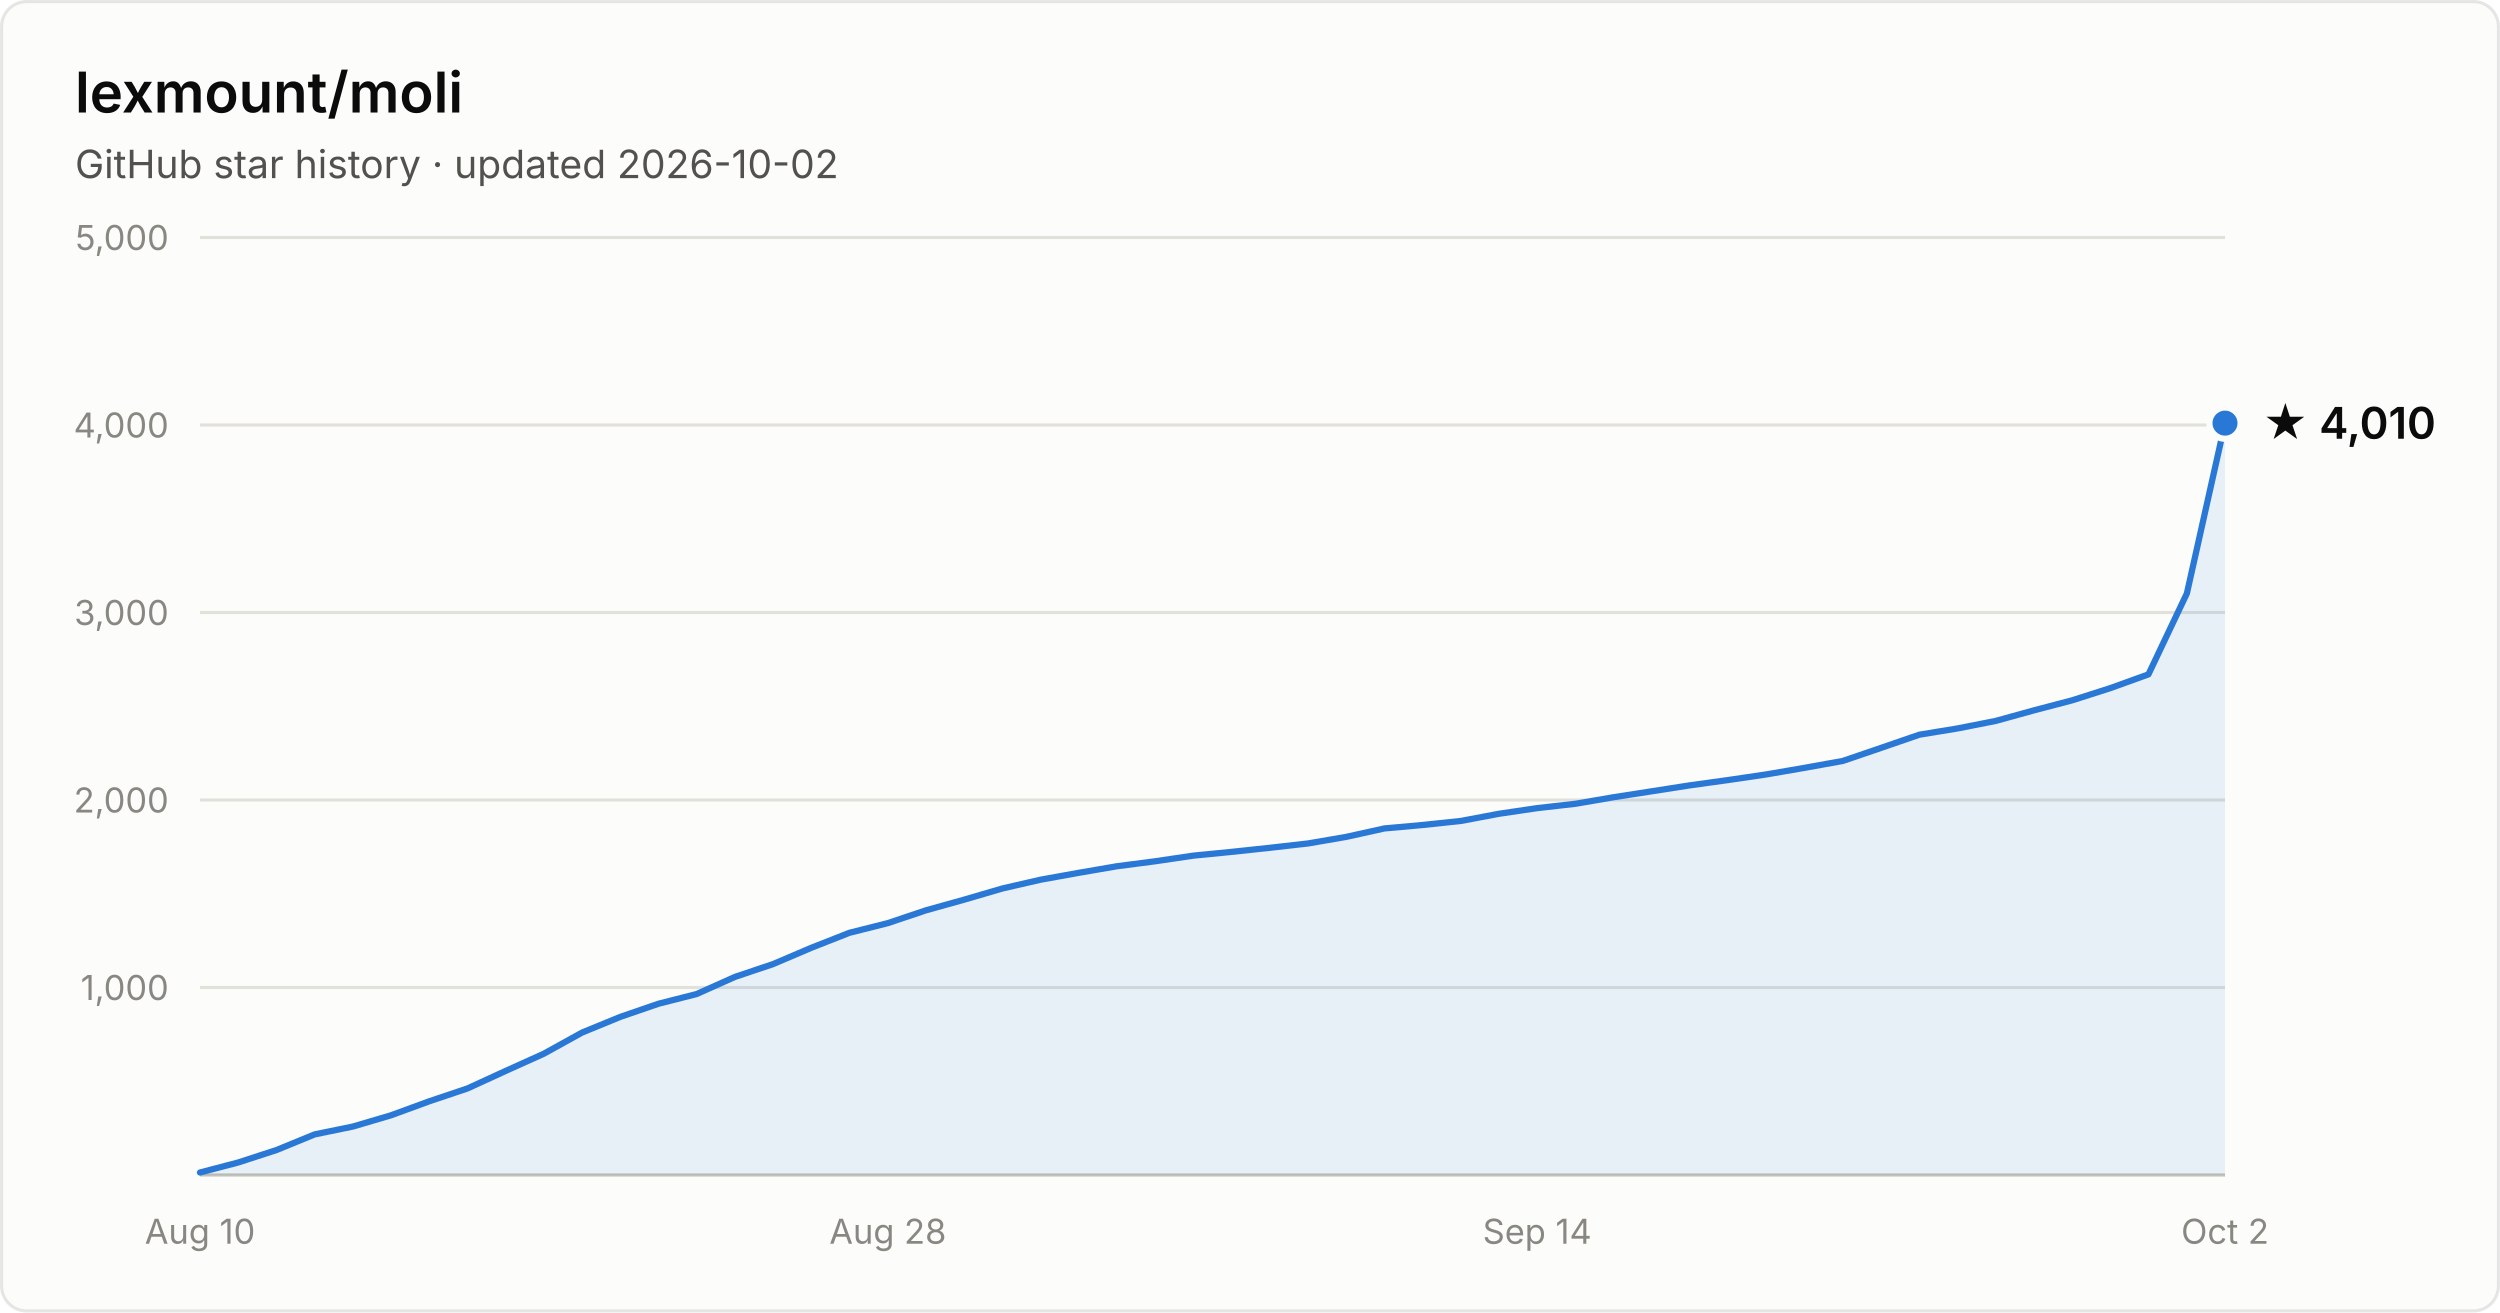
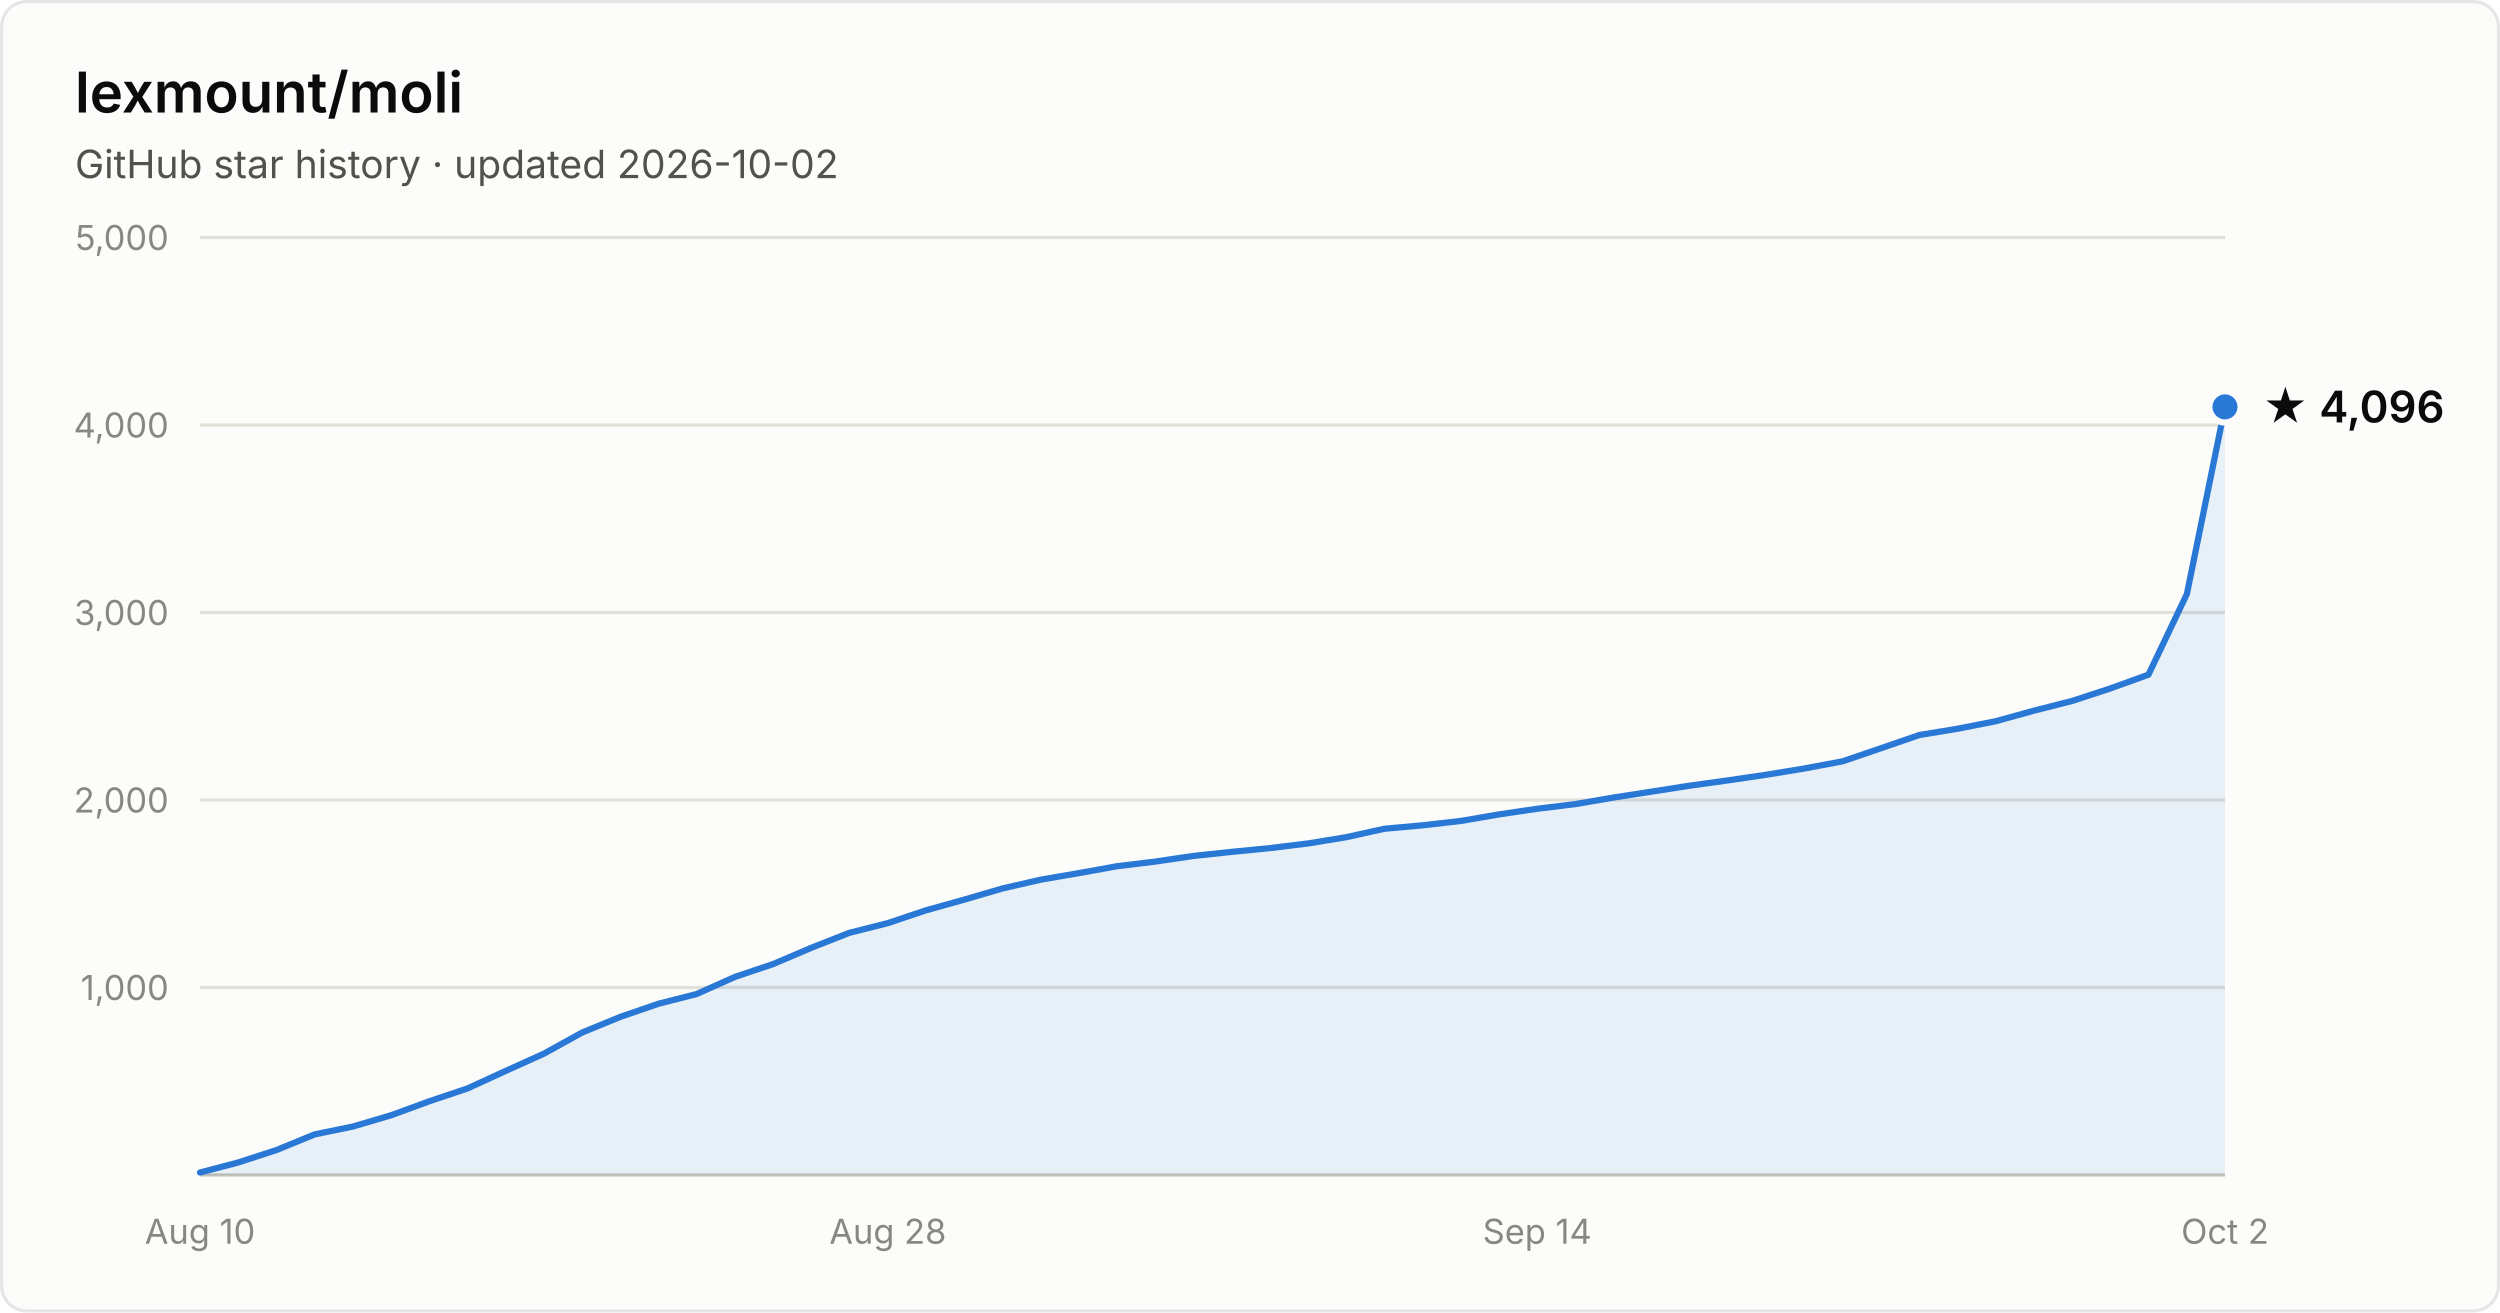
- <svg xmlns="http://www.w3.org/2000/svg" width="800" height="420" viewBox="0 0 800 420" font-family="system-ui, -apple-system, Segoe UI, sans-serif" role="img" aria-label="Star history of lexmount/moli: 4,010 stars as of 2026-10-02">
+ <svg xmlns="http://www.w3.org/2000/svg" width="800" height="420" viewBox="0 0 800 420" font-family="system-ui, -apple-system, Segoe UI, sans-serif" role="img" aria-label="Star history of lexmount/moli: 4,096 stars as of 2026-10-02">
  <rect x="0.5" y="0.5" width="799" height="419" rx="8" fill="#fcfcfb" stroke="rgba(11,11,11,0.10)" />
  <text x="24" y="36" fill="#0b0b0b" font-size="18" font-weight="600">lexmount/moli</text>
  <text x="24" y="57" fill="#52514e" font-size="12.5">GitHub star history · updated 2026-10-02</text>
  <line x1="64" y1="316.0" x2="712" y2="316.0" stroke="#e1e0d9" stroke-width="1" />
  <text x="54" y="320.0" text-anchor="end" fill="#898781" font-size="11" style="font-variant-numeric:tabular-nums">1,000</text>
  <line x1="64" y1="256.0" x2="712" y2="256.0" stroke="#e1e0d9" stroke-width="1" />
  <text x="54" y="260.0" text-anchor="end" fill="#898781" font-size="11" style="font-variant-numeric:tabular-nums">2,000</text>
  <line x1="64" y1="196.0" x2="712" y2="196.0" stroke="#e1e0d9" stroke-width="1" />
  <text x="54" y="200.0" text-anchor="end" fill="#898781" font-size="11" style="font-variant-numeric:tabular-nums">3,000</text>
  <line x1="64" y1="136.0" x2="712" y2="136.0" stroke="#e1e0d9" stroke-width="1" />
  <text x="54" y="140.0" text-anchor="end" fill="#898781" font-size="11" style="font-variant-numeric:tabular-nums">4,000</text>
  <line x1="64" y1="76.0" x2="712" y2="76.0" stroke="#e1e0d9" stroke-width="1" />
  <text x="54" y="80.0" text-anchor="end" fill="#898781" font-size="11" style="font-variant-numeric:tabular-nums">5,000</text>
  <line x1="64" y1="376" x2="712" y2="376" stroke="#c3c2b7" stroke-width="1" />
  <text x="64.0" y="398" text-anchor="middle" fill="#898781" font-size="11" style="font-variant-numeric:tabular-nums">Aug 10</text>
  <text x="284.1" y="398" text-anchor="middle" fill="#898781" font-size="11" style="font-variant-numeric:tabular-nums">Aug 28</text>
  <text x="491.9" y="398" text-anchor="middle" fill="#898781" font-size="11" style="font-variant-numeric:tabular-nums">Sep 14</text>
  <text x="712.0" y="398" text-anchor="middle" fill="#898781" font-size="11" style="font-variant-numeric:tabular-nums">Oct 2</text>
-   <path d="M64.0 375.2 L76.2 372.0 L88.5 368.0 L100.7 363.0 L112.9 360.5 L125.1 356.9 L137.4 352.4 L149.6 348.3 L161.8 342.7 L174.0 337.2 L186.3 330.4 L198.5 325.4 L210.7 321.2 L222.9 318.1 L235.2 312.6 L247.4 308.5 L259.6 303.3 L271.8 298.5 L284.1 295.4 L296.3 291.3 L308.5 287.9 L320.8 284.3 L333.0 281.5 L345.2 279.3 L357.4 277.2 L369.7 275.6 L381.9 273.8 L394.1 272.6 L406.3 271.3 L418.6 269.9 L430.8 267.8 L443.0 265.1 L455.2 264.0 L467.5 262.7 L479.7 260.4 L491.9 258.6 L504.2 257.2 L516.4 255.1 L528.6 253.2 L540.8 251.3 L553.1 249.6 L565.3 247.8 L577.5 245.7 L589.7 243.5 L602.0 239.3 L614.2 235.1 L626.4 233.1 L638.6 230.7 L650.9 227.3 L663.1 224.1 L675.3 220.2 L687.5 215.8 L699.8 189.9 L712.0 135.4 L712.0 376 L64.0 376 Z" fill="#2a78d6" fill-opacity="0.1" />
-   <path d="M64.0 375.2 L76.2 372.0 L88.5 368.0 L100.7 363.0 L112.9 360.5 L125.1 356.9 L137.4 352.4 L149.6 348.3 L161.8 342.7 L174.0 337.2 L186.3 330.4 L198.5 325.4 L210.7 321.2 L222.9 318.1 L235.2 312.6 L247.4 308.5 L259.6 303.3 L271.8 298.5 L284.1 295.4 L296.3 291.3 L308.5 287.9 L320.8 284.3 L333.0 281.5 L345.2 279.3 L357.4 277.2 L369.7 275.6 L381.9 273.8 L394.1 272.6 L406.3 271.3 L418.6 269.9 L430.8 267.8 L443.0 265.1 L455.2 264.0 L467.5 262.7 L479.7 260.4 L491.9 258.6 L504.2 257.2 L516.4 255.1 L528.6 253.2 L540.8 251.3 L553.1 249.6 L565.3 247.8 L577.5 245.7 L589.7 243.5 L602.0 239.3 L614.2 235.1 L626.4 233.1 L638.6 230.7 L650.9 227.3 L663.1 224.1 L675.3 220.2 L687.5 215.8 L699.8 189.9 L712.0 135.4" fill="none" stroke="#2a78d6" stroke-width="2" stroke-linejoin="round" stroke-linecap="round" />
-   <circle cx="712.0" cy="135.4" r="5" fill="#2a78d6" stroke="#fcfcfb" stroke-width="2" />
-   <text x="724.0" y="140.4" fill="#0b0b0b" font-size="14" font-weight="600">★ 4,010</text>
+   <path d="M64.0 375.2 L76.2 372.0 L88.5 368.0 L100.7 363.0 L112.9 360.5 L125.1 356.9 L137.4 352.4 L149.6 348.3 L161.8 342.7 L174.0 337.2 L186.3 330.4 L198.5 325.4 L210.7 321.2 L222.9 318.1 L235.2 312.6 L247.4 308.5 L259.6 303.3 L271.8 298.5 L284.1 295.4 L296.3 291.3 L308.5 287.9 L320.8 284.3 L333.0 281.5 L345.2 279.4 L357.4 277.2 L369.7 275.7 L381.9 273.9 L394.1 272.6 L406.3 271.4 L418.6 269.9 L430.8 267.9 L443.0 265.2 L455.2 264.1 L467.5 262.7 L479.7 260.6 L491.9 258.8 L504.2 257.3 L516.4 255.2 L528.6 253.3 L540.8 251.4 L553.1 249.7 L565.3 247.9 L577.5 245.9 L589.7 243.6 L602.0 239.4 L614.2 235.2 L626.4 233.2 L638.6 230.8 L650.9 227.4 L663.1 224.3 L675.3 220.3 L687.5 215.9 L699.8 190.1 L712.0 130.2 L712.0 376 L64.0 376 Z" fill="#2a78d6" fill-opacity="0.1" />
+   <path d="M64.0 375.2 L76.2 372.0 L88.5 368.0 L100.7 363.0 L112.9 360.5 L125.1 356.9 L137.4 352.4 L149.6 348.3 L161.8 342.7 L174.0 337.2 L186.3 330.4 L198.5 325.4 L210.7 321.2 L222.9 318.1 L235.2 312.6 L247.4 308.5 L259.6 303.3 L271.8 298.5 L284.1 295.4 L296.3 291.3 L308.5 287.9 L320.8 284.3 L333.0 281.5 L345.2 279.4 L357.4 277.2 L369.7 275.7 L381.9 273.9 L394.1 272.6 L406.3 271.4 L418.6 269.9 L430.8 267.9 L443.0 265.2 L455.2 264.1 L467.5 262.7 L479.7 260.6 L491.9 258.8 L504.2 257.3 L516.4 255.2 L528.6 253.3 L540.8 251.4 L553.1 249.7 L565.3 247.9 L577.5 245.9 L589.7 243.6 L602.0 239.4 L614.2 235.2 L626.4 233.2 L638.6 230.8 L650.9 227.4 L663.1 224.3 L675.3 220.3 L687.5 215.9 L699.8 190.1 L712.0 130.2" fill="none" stroke="#2a78d6" stroke-width="2" stroke-linejoin="round" stroke-linecap="round" />
+   <circle cx="712.0" cy="130.2" r="5" fill="#2a78d6" stroke="#fcfcfb" stroke-width="2" />
+   <text x="724.0" y="135.2" fill="#0b0b0b" font-size="14" font-weight="600">★ 4,096</text>
</svg>
